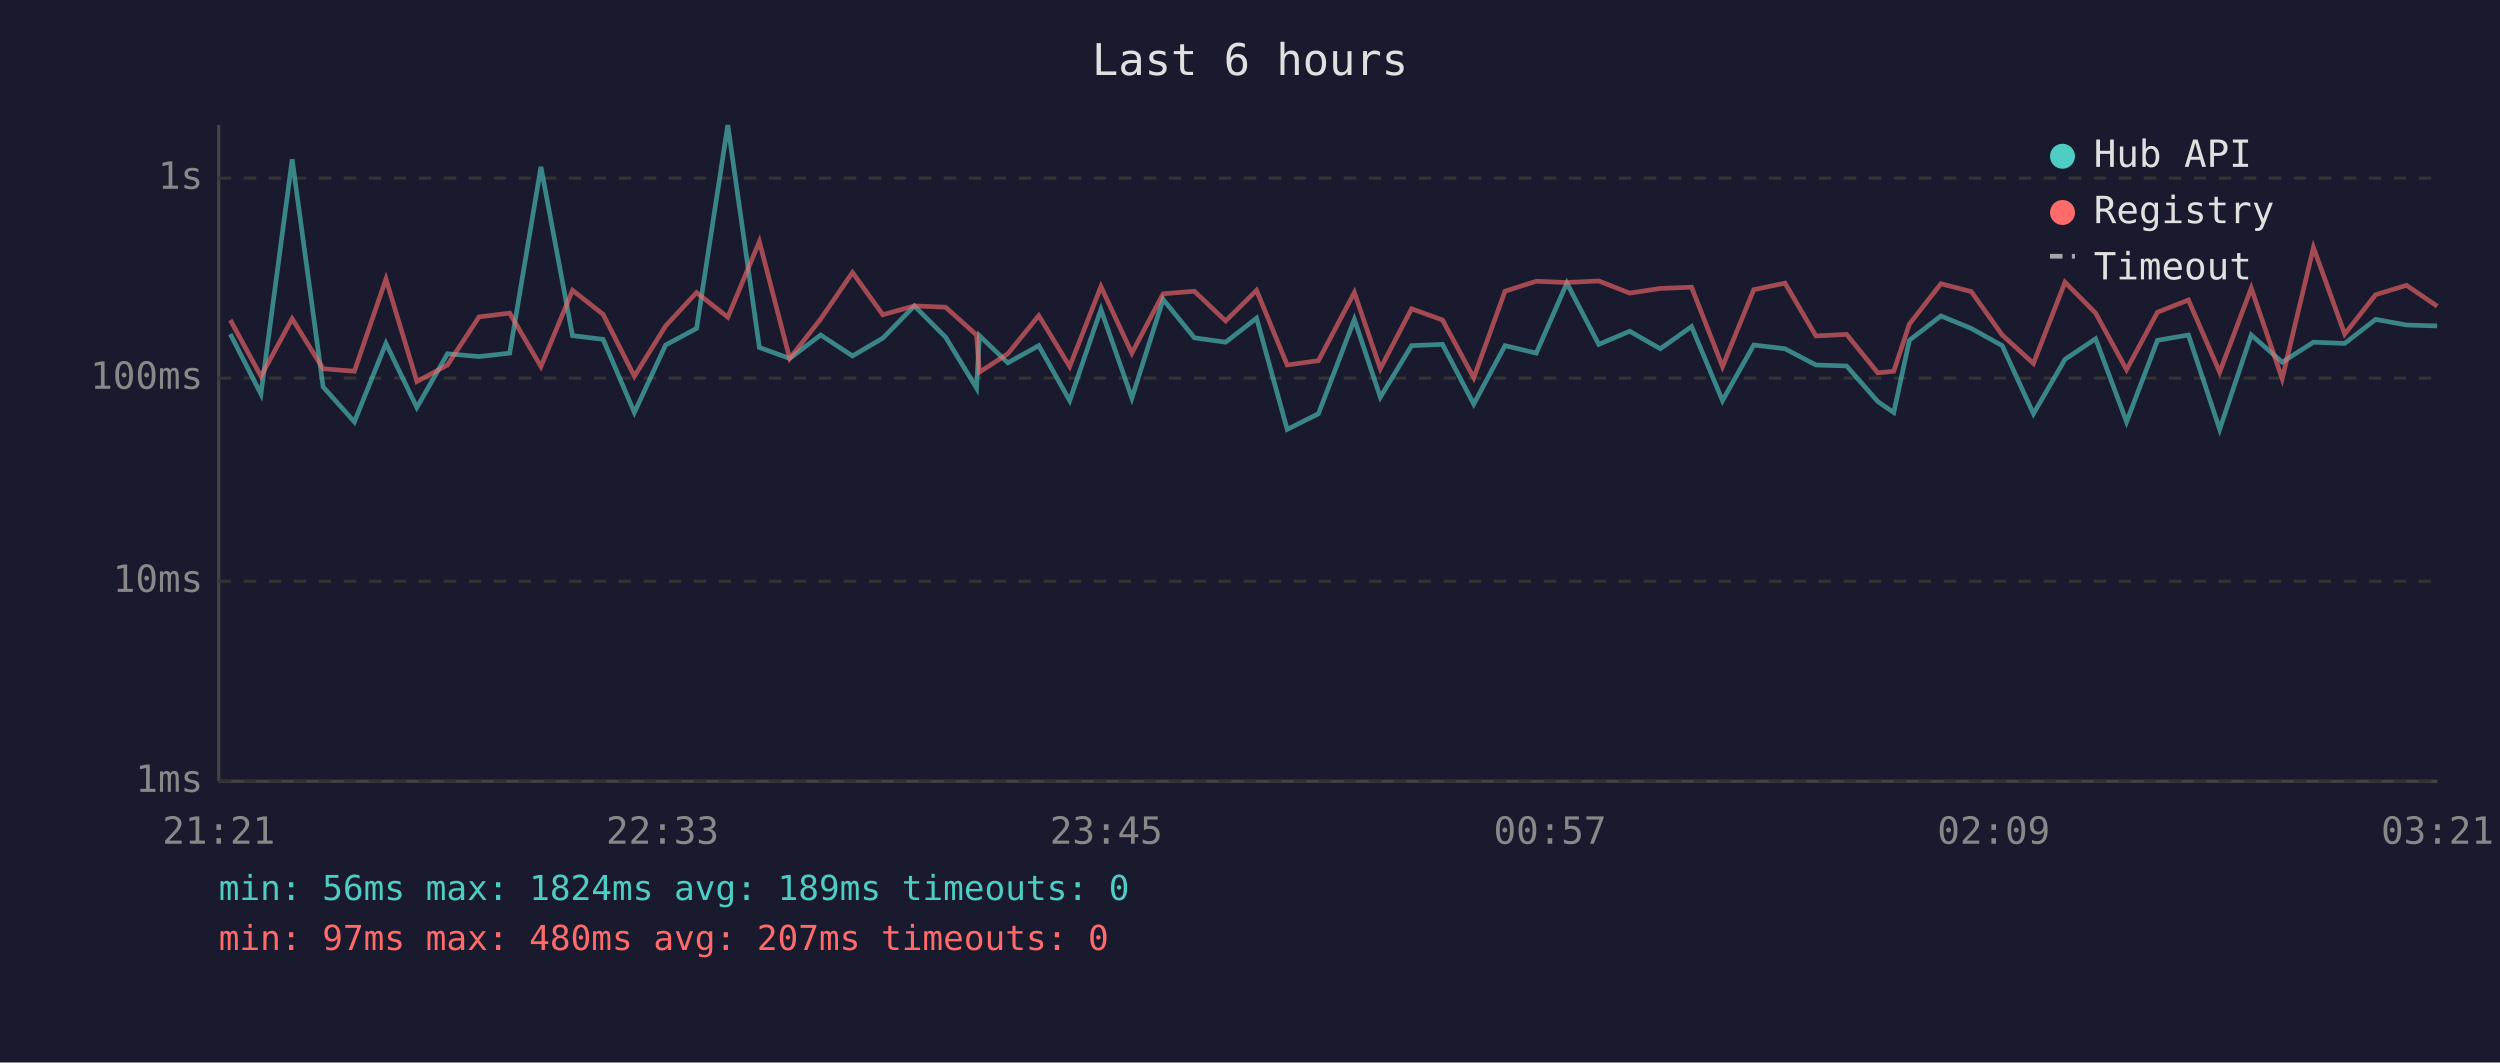
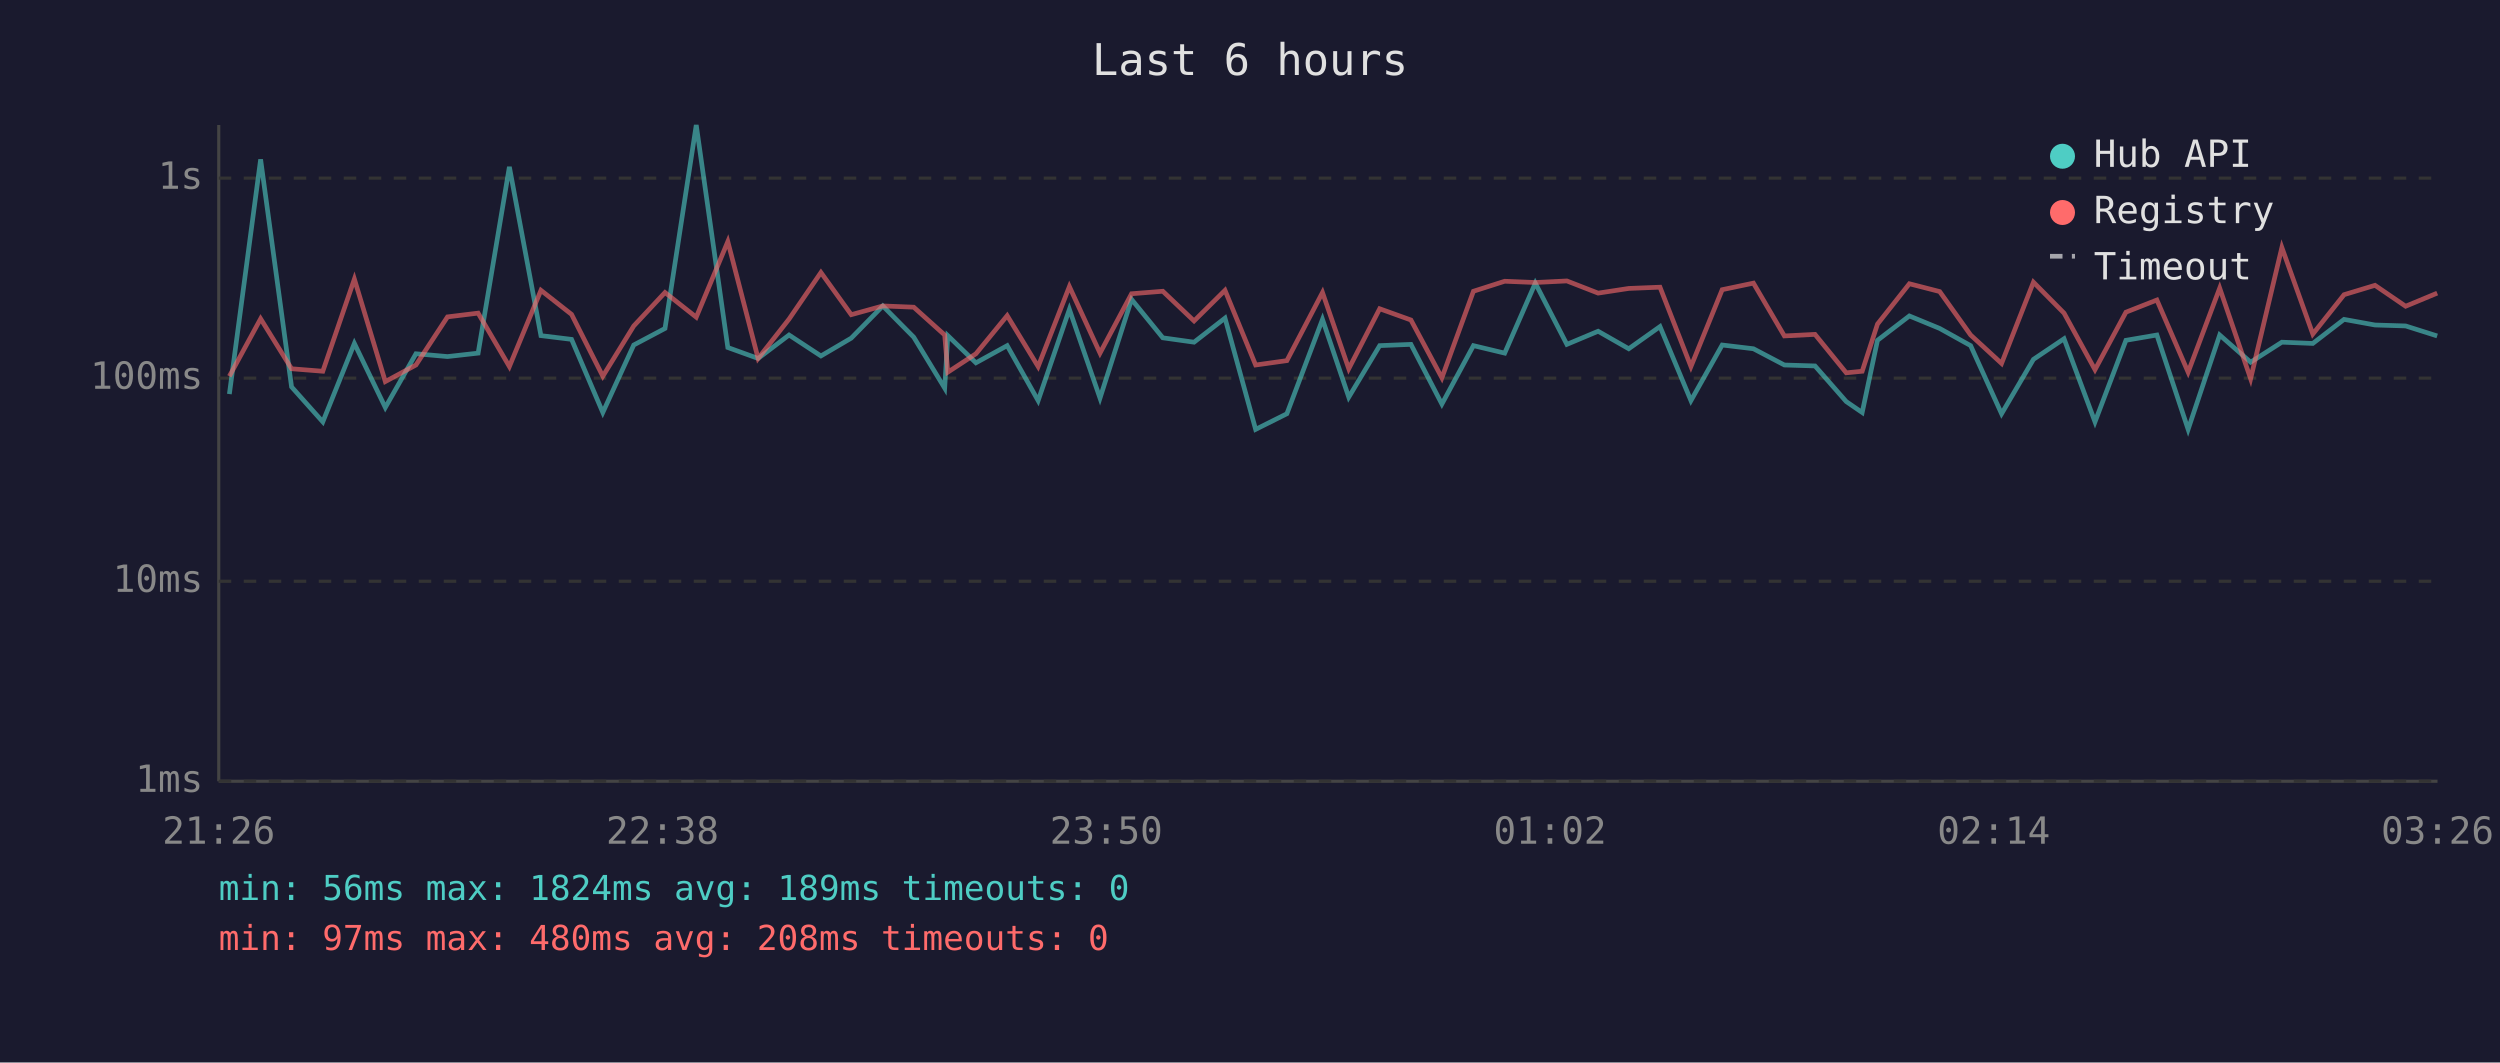
<svg xmlns="http://www.w3.org/2000/svg" viewBox="0 0 800 340" font-family="monospace" font-size="12">
  <rect width="800" height="340" fill="#1a1a2e" />
  <text x="400" y="24" fill="#e0e0e0" font-size="14" text-anchor="middle">Last 6 hours</text>
  <line x1="70" y1="40" x2="70" y2="250" stroke="#444" stroke-width="1" />
  <line x1="70" y1="250" x2="780" y2="250" stroke="#444" stroke-width="1" />
  <line x1="70" y1="250" x2="780" y2="250" stroke="#333" stroke-width="1" stroke-dasharray="4" />
  <text x="65" y="250" fill="#888" text-anchor="end" dominant-baseline="middle">1ms</text>
  <line x1="70" y1="186" x2="780" y2="186" stroke="#333" stroke-width="1" stroke-dasharray="4" />
  <text x="65" y="186" fill="#888" text-anchor="end" dominant-baseline="middle">10ms</text>
  <line x1="70" y1="121" x2="780" y2="121" stroke="#333" stroke-width="1" stroke-dasharray="4" />
  <text x="65" y="121" fill="#888" text-anchor="end" dominant-baseline="middle">100ms</text>
  <line x1="70" y1="57" x2="780" y2="57" stroke="#333" stroke-width="1" stroke-dasharray="4" />
  <text x="65" y="57" fill="#888" text-anchor="end" dominant-baseline="middle">1s</text>
-   <text x="70" y="270" fill="#888" text-anchor="middle">21:21</text>
-   <text x="212" y="270" fill="#888" text-anchor="middle">22:33</text>
-   <text x="354" y="270" fill="#888" text-anchor="middle">23:45</text>
-   <text x="496" y="270" fill="#888" text-anchor="middle">00:57</text>
-   <text x="638" y="270" fill="#888" text-anchor="middle">02:09</text>
-   <text x="780" y="270" fill="#888" text-anchor="middle">03:21</text>
-   <polyline points="73.7,106.9 83.5,126.1 93.5,51.0 103.4,123.8 113.4,135.0 123.5,109.9 133.4,130.4 143.2,113.2 153.3,114.1 163.1,113.0 173.1,53.4 183.2,107.4 193.0,108.6 203.0,132.0 213.0,110.4 222.9,105.1 232.9,40.0 243.0,111.2 252.7,114.7 262.6,107.2 272.8,113.9 282.5,108.2 292.6,97.9 302.6,107.9 312.5,124.2 313.4,107.4 322.5,116.1 332.4,110.6 342.3,128.2 352.3,99.0 362.2,127.4 372.2,95.8 382.2,108.1 392.2,109.5 402.1,101.8 411.9,137.4 421.9,132.4 433.4,102.2 441.7,127.1 451.7,110.6 461.6,110.2 471.6,129.3 481.6,110.6 491.6,113.0 501.4,90.6 511.6,110.2 521.5,106.0 531.3,111.6 541.3,104.5 551.2,128.2 561.2,110.4 571.2,111.6 581.1,116.8 590.9,117.1 600.9,128.5 606.0,132.0 611.0,108.9 621.1,101.1 630.8,105.1 640.7,110.6 650.7,132.4 660.8,115.0 670.6,108.4 680.5,135.0 690.4,108.9 700.3,107.2 710.3,137.4 720.4,107.2 730.3,115.9 740.3,109.5 750.3,109.9 760.2,102.2 770.1,104.0 779.9,104.3" fill="none" stroke="#4ecdc4" stroke-width="1.5" opacity="0.6" />
-   <polyline points="73.7,102.4 83.5,120.4 93.5,102.0 103.4,118.0 113.4,118.8 123.5,89.3 133.4,122.1 143.2,116.8 153.3,101.4 163.1,100.2 173.1,117.3 183.2,92.9 193.0,100.6 203.0,120.4 213.0,104.3 222.9,93.6 232.9,101.5 243.0,77.3 252.7,114.7 262.6,102.1 272.8,87.2 282.5,100.7 292.6,97.9 302.6,98.3 312.5,107.2 313.4,119.1 322.5,113.2 332.4,101.0 342.3,117.3 352.3,91.7 362.2,113.0 372.2,94.0 382.2,93.2 392.2,102.7 402.1,92.9 411.9,116.8 421.9,115.4 433.4,93.6 441.7,118.0 451.7,98.8 461.6,102.4 471.6,120.9 481.6,93.2 491.6,90.0 501.4,90.4 511.6,89.9 521.5,93.8 531.3,92.3 541.3,91.9 551.2,117.3 561.2,92.7 571.2,90.6 581.1,107.5 590.9,107.0 600.9,119.3 606.0,118.8 611.0,103.7 621.1,90.8 630.8,93.3 640.7,107.2 650.7,116.3 660.8,90.3 670.6,100.2 680.5,118.3 690.4,99.9 700.3,96.0 710.3,119.1 720.4,92.2 730.3,121.2 740.3,79.2 750.3,106.9 760.2,94.3 770.1,91.3 779.9,98.0" fill="none" stroke="#ff6b6b" stroke-width="1.5" opacity="0.6" />
+   <text x="70" y="270" fill="#888" text-anchor="middle">21:26</text>
+   <text x="212" y="270" fill="#888" text-anchor="middle">22:38</text>
+   <text x="354" y="270" fill="#888" text-anchor="middle">23:50</text>
+   <text x="496" y="270" fill="#888" text-anchor="middle">01:02</text>
+   <text x="638" y="270" fill="#888" text-anchor="middle">02:14</text>
+   <text x="780" y="270" fill="#888" text-anchor="middle">03:26</text>
+   <polyline points="73.4,126.1 83.4,51.0 93.3,123.8 103.3,135.0 113.4,109.9 123.3,130.4 133.1,113.2 143.2,114.1 153.0,113.0 163.0,53.4 173.1,107.4 182.9,108.6 192.9,132.0 202.8,110.4 212.8,105.1 222.8,40.0 232.9,111.2 242.6,114.7 252.5,107.2 262.7,113.9 272.4,108.2 282.5,97.9 292.4,107.9 302.3,124.2 303.3,107.4 312.3,116.1 322.3,110.6 332.2,128.2 342.2,99.0 352.0,127.4 362.1,95.8 372.1,108.1 382.1,109.5 392.0,101.8 401.8,137.4 411.8,132.4 423.2,102.2 431.6,127.1 441.5,110.6 451.5,110.2 461.4,129.3 471.5,110.6 481.5,113.0 491.3,90.6 501.4,110.2 511.4,106.0 521.2,111.6 531.2,104.5 541.1,128.2 551.1,110.4 561.1,111.6 571.0,116.8 580.8,117.1 590.8,128.5 595.9,132.0 600.8,108.9 611.0,101.1 620.7,105.1 630.6,110.6 640.5,132.4 650.7,115.0 660.5,108.4 670.4,135.0 680.3,108.9 690.2,107.2 700.2,137.4 710.3,107.2 720.2,115.9 730.2,109.5 740.1,109.9 750.1,102.2 760.0,104.0 769.8,104.3 779.9,107.5" fill="none" stroke="#4ecdc4" stroke-width="1.5" opacity="0.6" />
+   <polyline points="73.4,120.4 83.4,102.0 93.3,118.0 103.3,118.8 113.4,89.3 123.3,122.1 133.1,116.8 143.2,101.4 153.0,100.2 163.0,117.3 173.1,92.9 182.9,100.6 192.9,120.4 202.8,104.3 212.8,93.6 222.8,101.5 232.9,77.3 242.6,114.7 252.5,102.1 262.7,87.2 272.4,100.7 282.5,97.9 292.4,98.3 302.3,107.2 303.3,119.1 312.3,113.2 322.3,101.0 332.2,117.3 342.2,91.7 352.0,113.0 362.1,94.0 372.1,93.2 382.1,102.7 392.0,92.9 401.8,116.8 411.8,115.4 423.2,93.6 431.6,118.0 441.5,98.8 451.5,102.4 461.4,120.9 471.5,93.2 481.5,90.0 491.3,90.4 501.4,89.9 511.4,93.8 521.2,92.3 531.2,91.9 541.1,117.3 551.1,92.7 561.1,90.6 571.0,107.5 580.8,107.0 590.8,119.3 595.9,118.8 600.8,103.7 611.0,90.8 620.7,93.3 630.6,107.2 640.5,116.3 650.7,90.3 660.5,100.2 670.4,118.3 680.3,99.9 690.2,96.0 700.2,119.1 710.3,92.2 720.2,121.2 730.2,79.2 740.1,106.9 750.1,94.3 760.0,91.3 769.8,98.0 779.9,93.8" fill="none" stroke="#ff6b6b" stroke-width="1.5" opacity="0.6" />
  <circle cx="660" cy="50" r="4" fill="#4ecdc4" />
  <text x="670" y="50" fill="#e0e0e0" dominant-baseline="middle">Hub API</text>
  <circle cx="660" cy="68" r="4" fill="#ff6b6b" />
  <text x="670" y="68" fill="#e0e0e0" dominant-baseline="middle">Registry</text>
  <line x1="656" y1="82" x2="664" y2="82" stroke="#e0e0e0" stroke-width="1.5" stroke-dasharray="4,3" opacity="0.7" />
  <text x="670" y="86" fill="#e0e0e0" dominant-baseline="middle">Timeout</text>
  <text x="70" y="288" fill="#4ecdc4" font-size="11">min: 56ms  max: 1824ms  avg: 189ms  timeouts: 0</text>
-   <text x="70" y="304" fill="#ff6b6b" font-size="11">min: 97ms  max: 480ms  avg: 207ms  timeouts: 0</text>
+   <text x="70" y="304" fill="#ff6b6b" font-size="11">min: 97ms  max: 480ms  avg: 208ms  timeouts: 0</text>
</svg>
